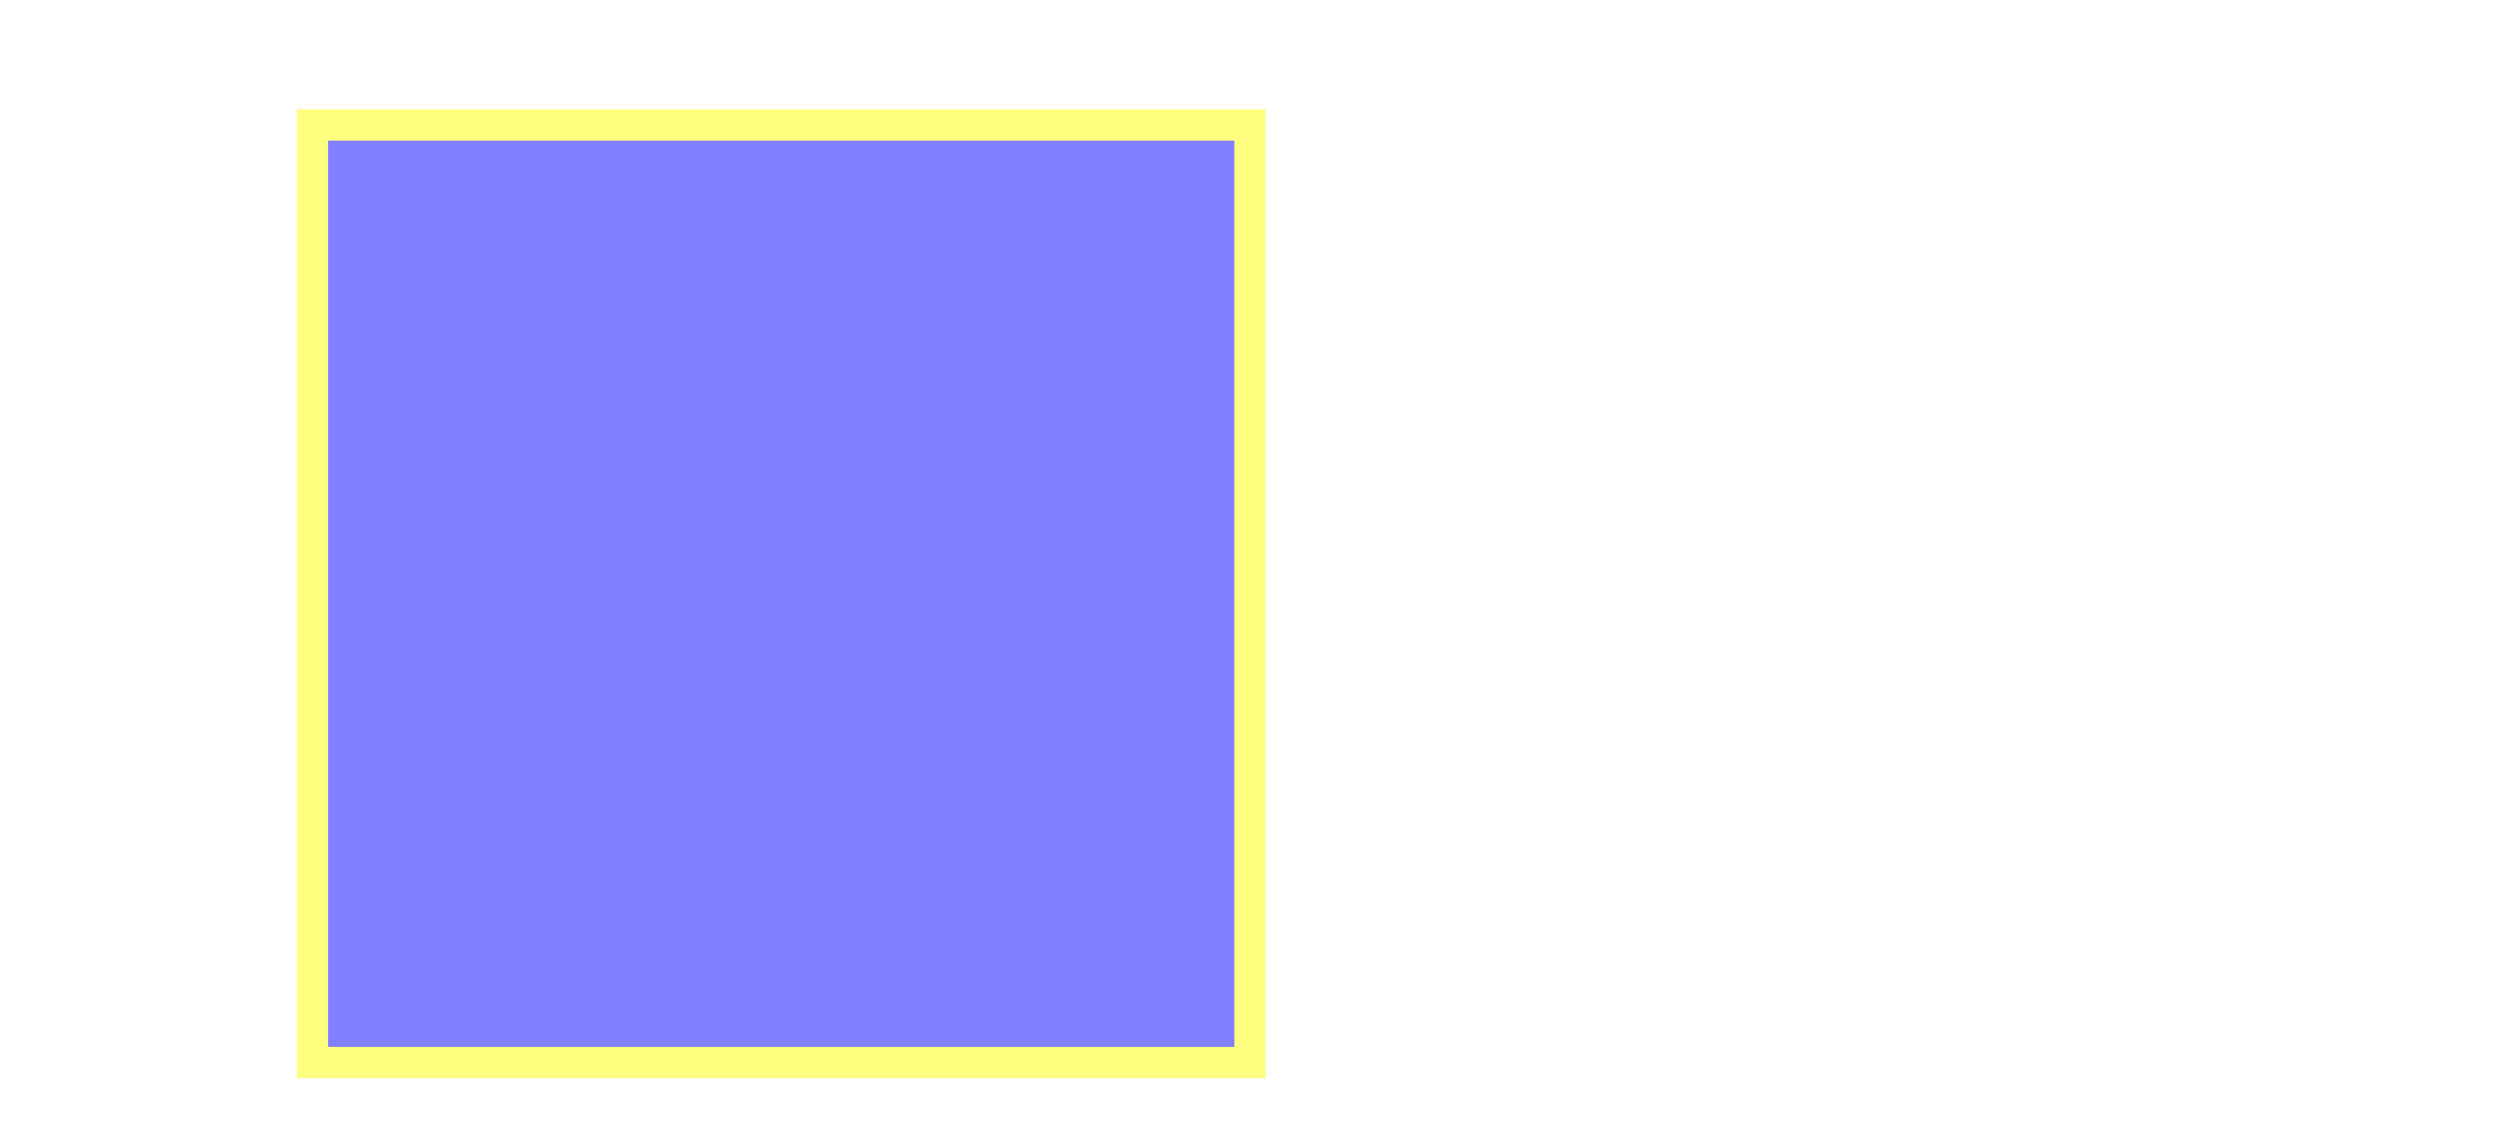
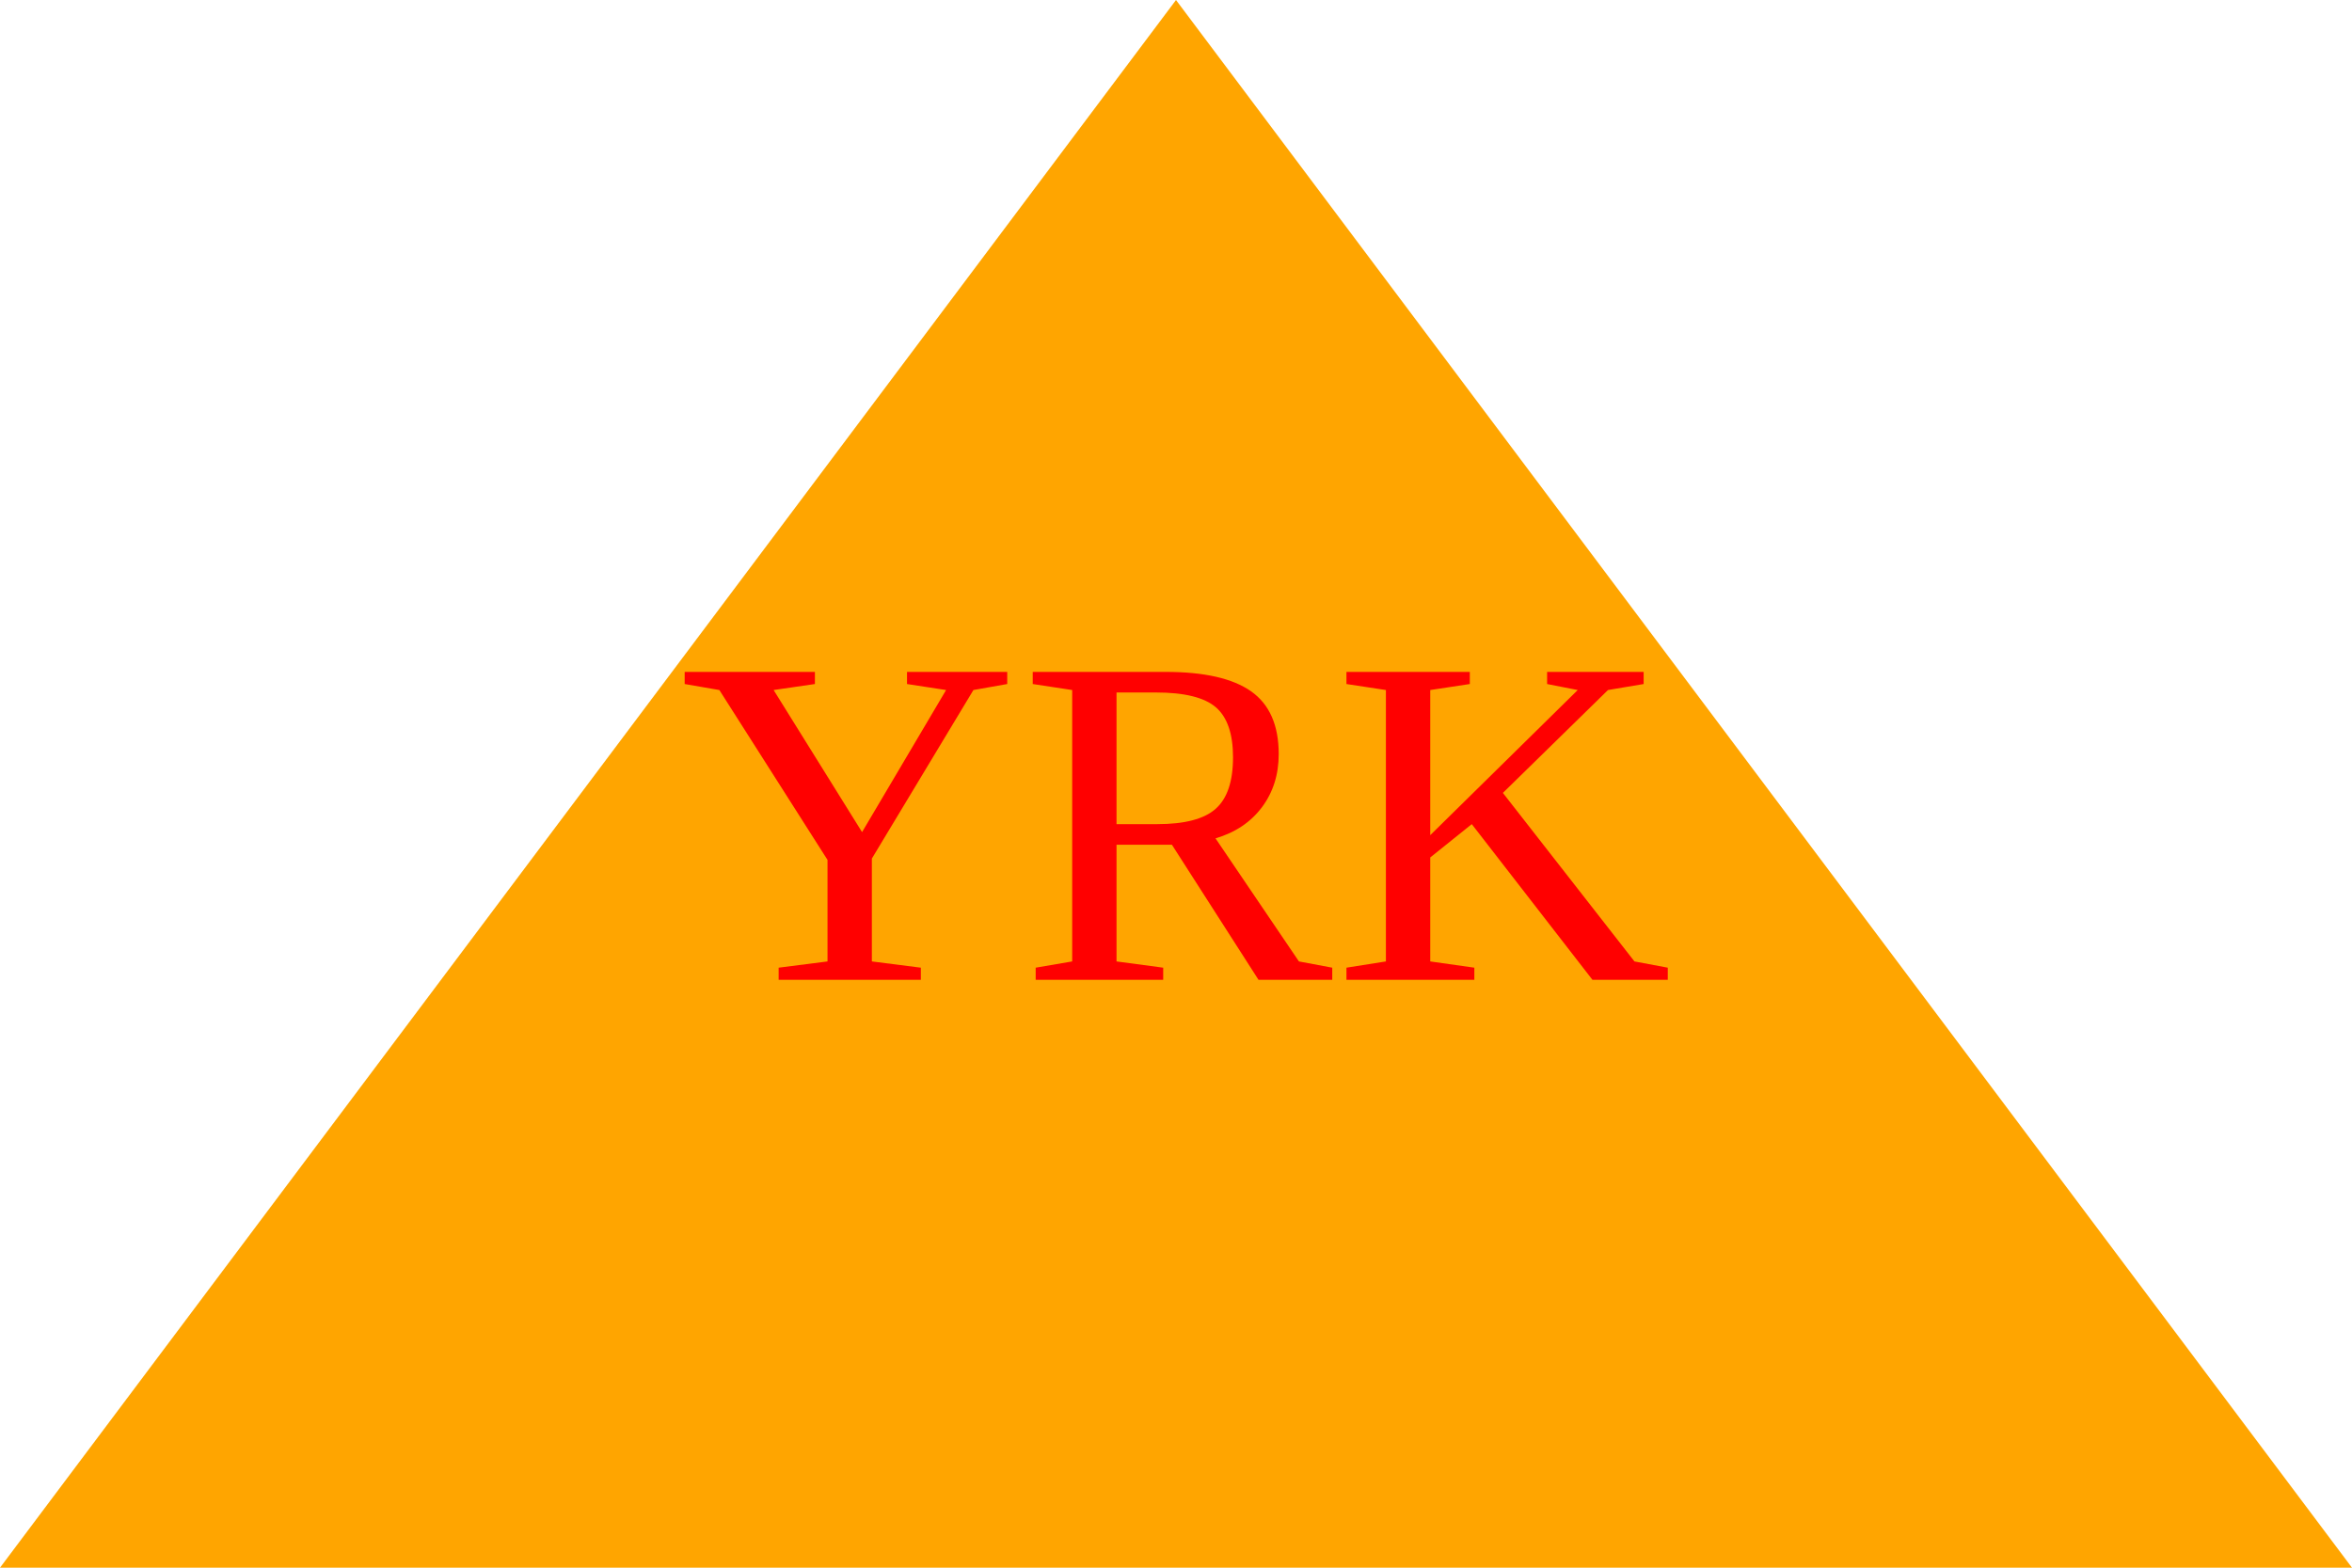
- <svg width="400" height="180">
-   <rect x="50" y="20" width="150" height="150" style="fill:blue;stroke:yellow;stroke-width:5;opacity:0.5" />
+ <svg xmlns="http://www.w3.org/2000/svg" version="1.1" width="300" height="200">
+   <polygon height="100%" width="100%" points="0,200 300,200 150,0" fill="orange" />
+   <text x="150" y="125" font-size="60" text-anchor="middle" fill="red">YRK</text>
</svg>
